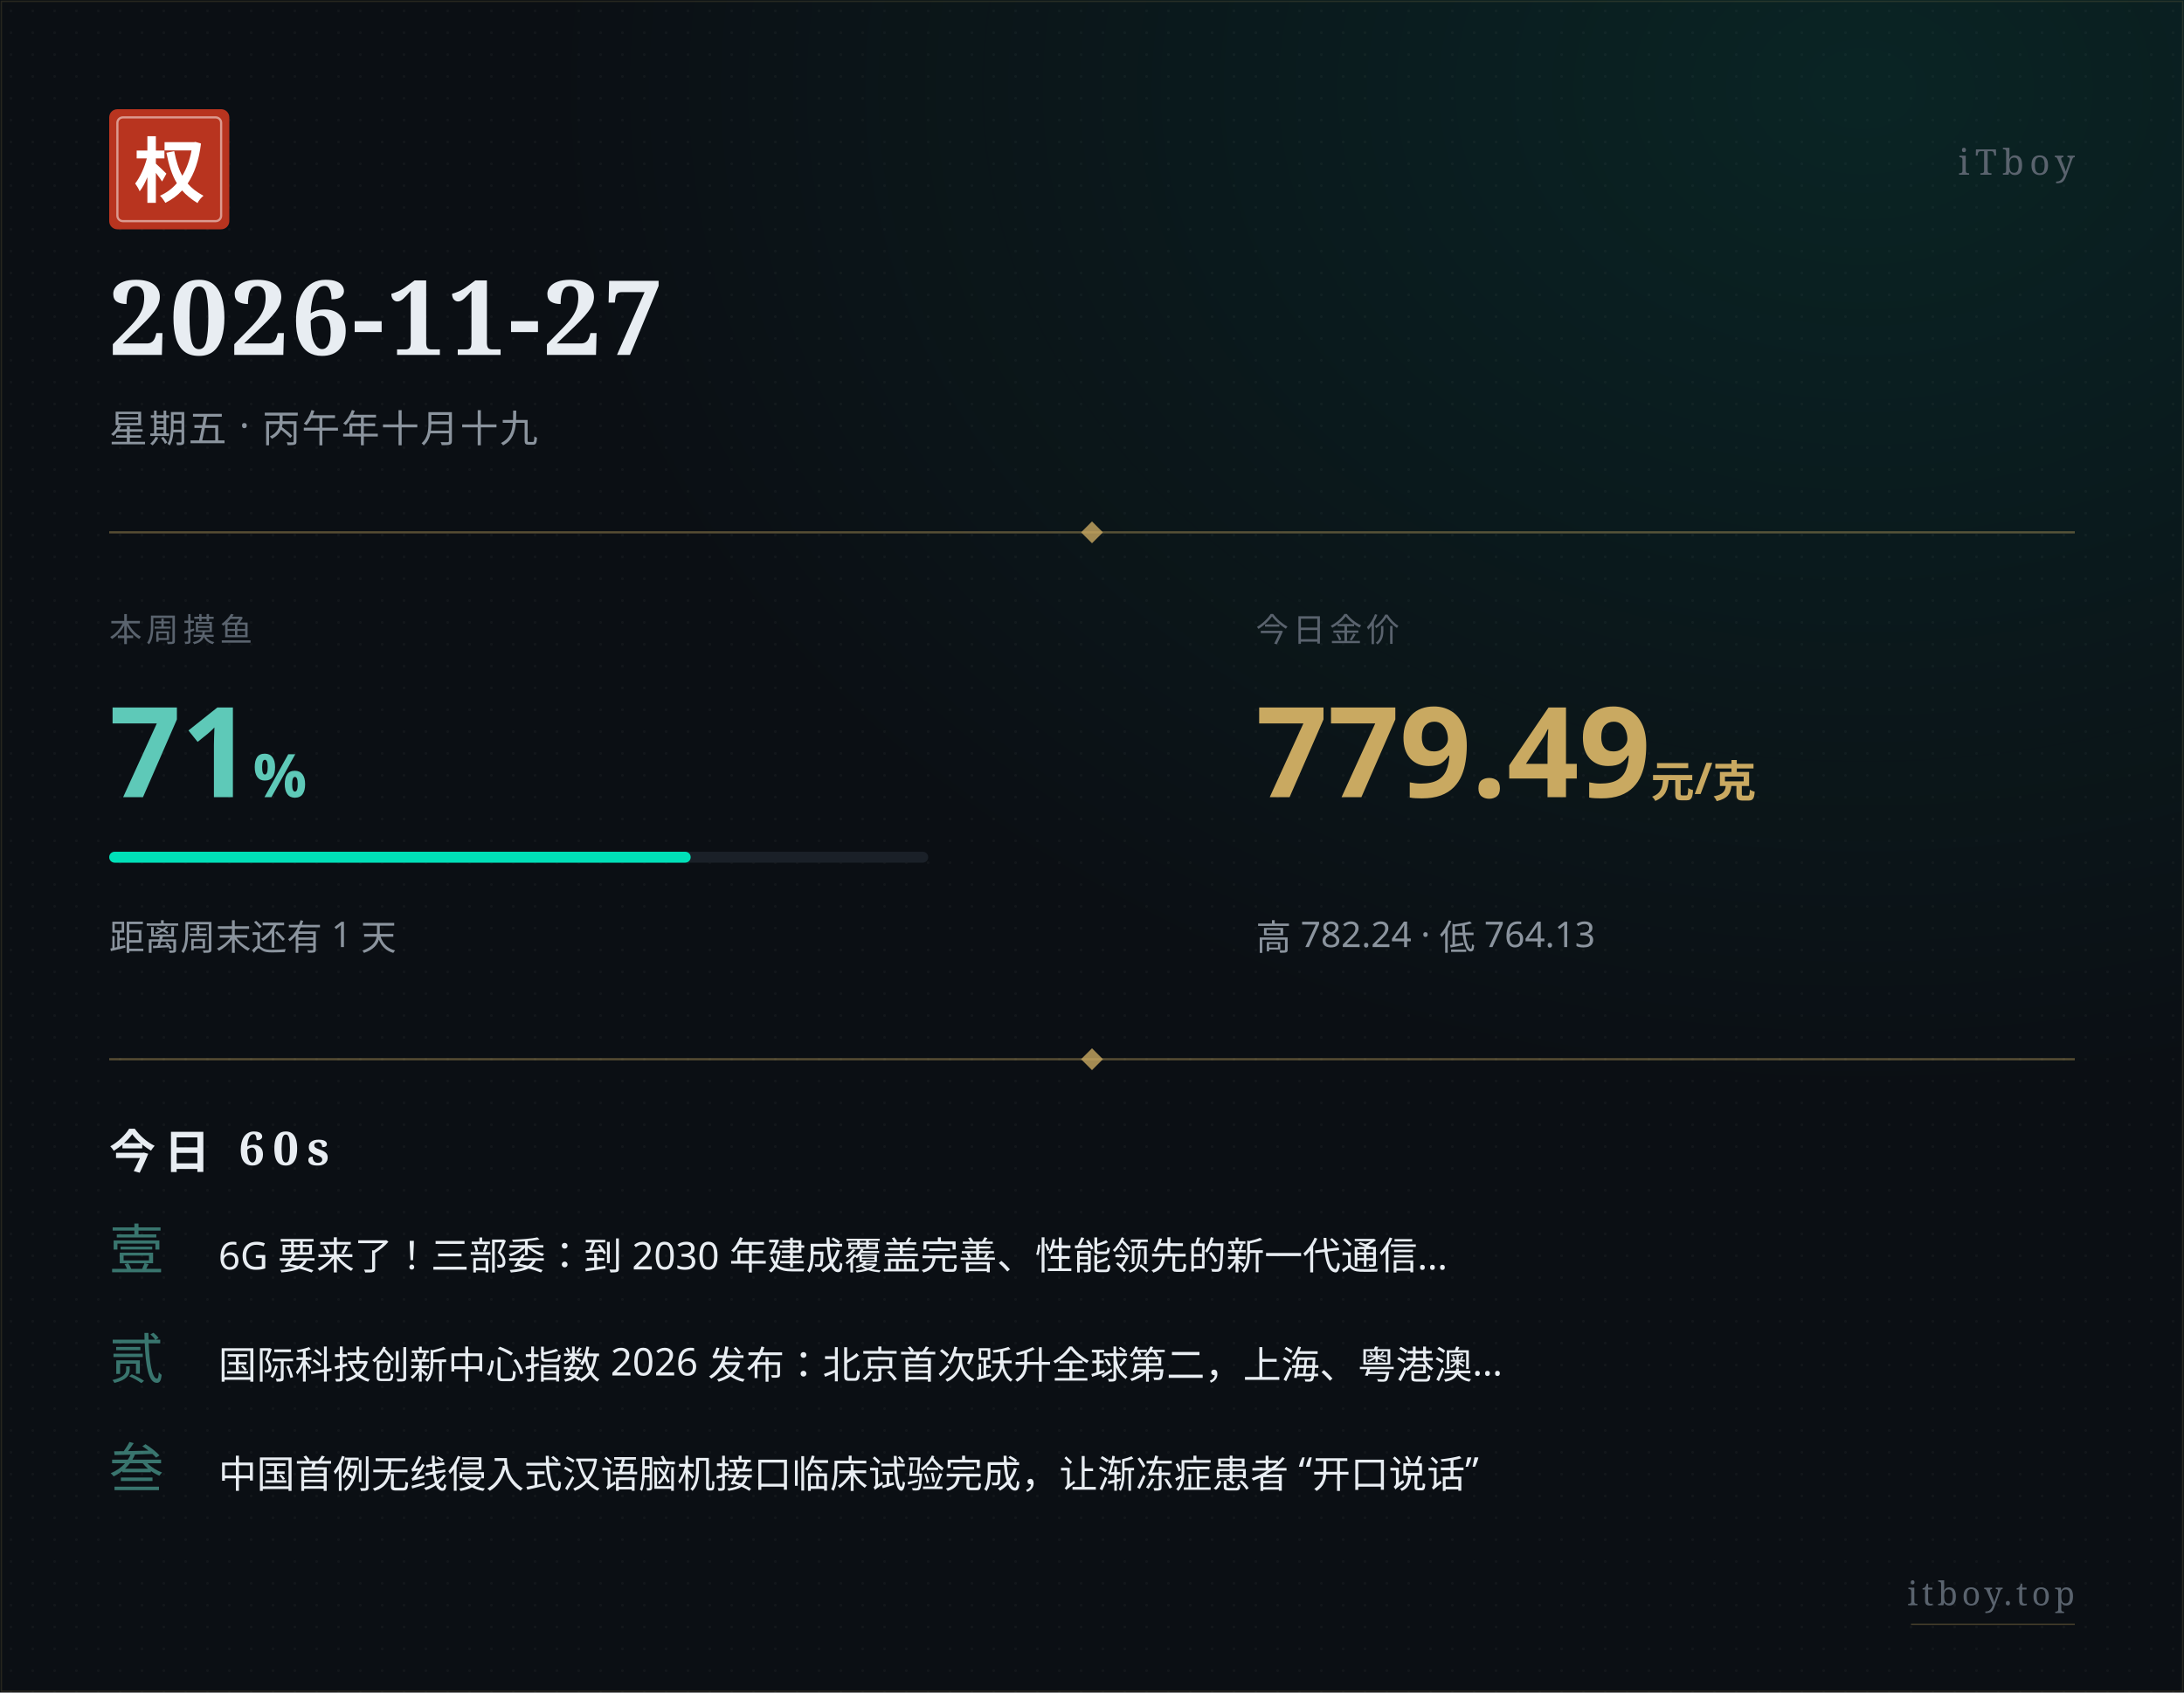
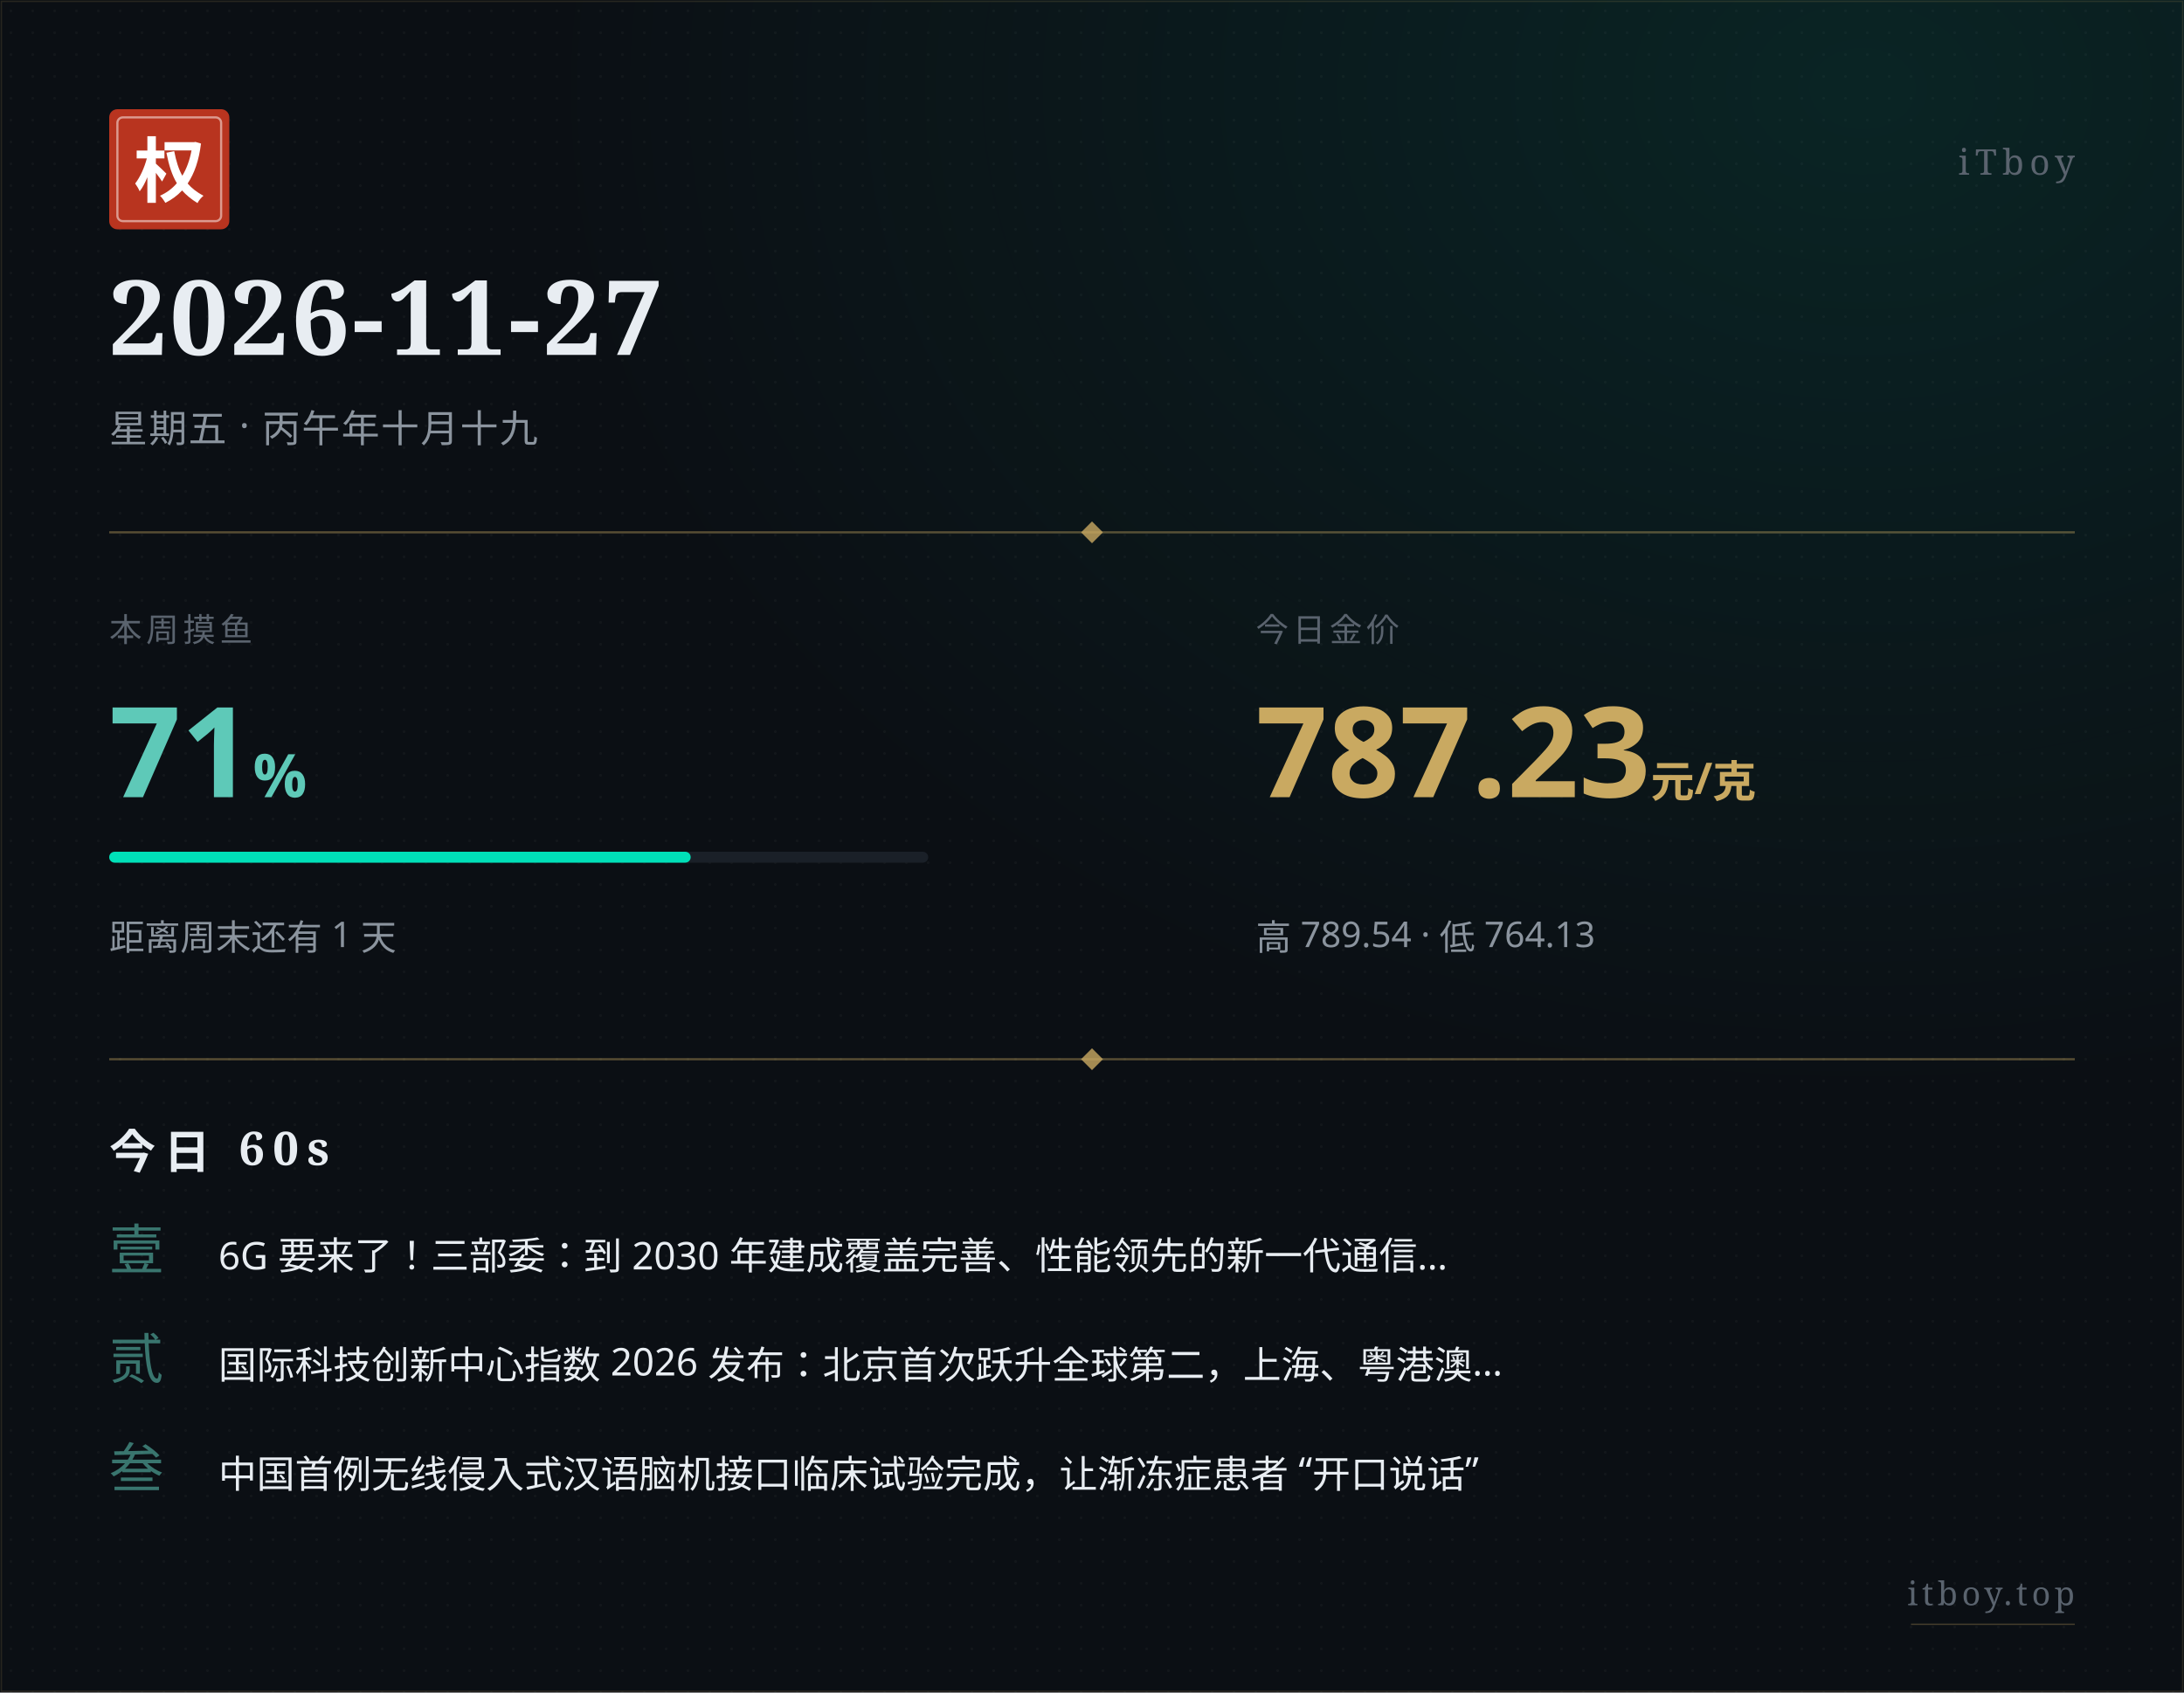
<svg xmlns="http://www.w3.org/2000/svg" width="800" height="620" viewBox="0 0 800 620">
  <defs>
    <pattern id="paper" x="0" y="0" width="8" height="8" patternUnits="userSpaceOnUse">
      <circle cx="4" cy="4" r="0.5" fill="#ffffff" opacity="0.035" />
    </pattern>
    <radialGradient id="glow" cx="0.85" cy="0.05" r="0.6">
      <stop offset="0%" stop-color="#00e0b8" stop-opacity="0.10" />
      <stop offset="100%" stop-color="#00e0b8" stop-opacity="0" />
    </radialGradient>
  </defs>
  <rect width="800" height="620" fill="#0b0f14" />
  <rect width="800" height="620" fill="url(#paper)" />
  <rect width="800" height="620" fill="url(#glow)" />
  <rect x="0.5" y="0.5" width="799" height="619" fill="none" stroke="#c9a961" stroke-width="0.5" opacity="0.15" />
  <g transform="translate(40, 40)">
    <rect width="44" height="44" rx="3" fill="#b8341f" />
    <rect x="3" y="3" width="38" height="38" rx="2" fill="none" stroke="#ffffff" stroke-width="0.8" opacity="0.5" />
    <text x="22" y="32" text-anchor="middle" font-family="STSong, SimSun, Songti SC, Noto Serif SC, serif" font-size="26" font-weight="700" fill="#ffffff">权</text>
  </g>
  <text x="760" y="64" text-anchor="end" font-family="STSong, SimSun, Songti SC, Noto Serif SC, serif" font-size="13" fill="#5a636e" letter-spacing="2">iTboy</text>
  <text x="40" y="130" font-family="STSong, SimSun, Songti SC, Noto Serif SC, serif" font-size="38" font-weight="700" fill="#e8edf2" letter-spacing="1">2026-11-27</text>
  <text x="40" y="162" font-family="PingFang SC, Hiragino Sans GB, Microsoft YaHei, sans-serif" font-size="14" fill="#8b949e" letter-spacing="0.5">星期五 · 丙午年十月十九</text>
  <line x1="40" y1="195" x2="760" y2="195" stroke="#c9a961" stroke-width="0.8" opacity="0.4" />
  <polygon points="400,191 404,195 400,199 396,195" fill="#c9a961" opacity="0.8" />
  <text x="40" y="235" font-family="PingFang SC, Hiragino Sans GB, Microsoft YaHei, sans-serif" font-size="12" fill="#5a636e" letter-spacing="1.5">本周摸鱼</text>
  <text x="40" y="292" font-family="PingFang SC, Hiragino Sans GB, Microsoft YaHei, sans-serif" font-size="46" font-weight="700" fill="#5ec9b8">71<tspan font-size="22" opacity="0.7">%</tspan>
  </text>
  <rect x="40" y="312" width="300" height="4" rx="2" fill="#1a2028" />
  <rect x="40" y="312" width="213" height="4" rx="2" fill="#00e0b8" />
  <text x="40" y="348" font-family="PingFang SC, Hiragino Sans GB, Microsoft YaHei, sans-serif" font-size="13" fill="#8b949e">距离周末还有 1 天</text>
  <text x="460" y="235" font-family="PingFang SC, Hiragino Sans GB, Microsoft YaHei, sans-serif" font-size="12" fill="#5a636e" letter-spacing="1.5">今日金价</text>
-   <text x="460" y="292" font-family="PingFang SC, Hiragino Sans GB, Microsoft YaHei, sans-serif" font-size="46" font-weight="700" fill="#c9a961">779.49<tspan font-size="16" opacity="0.7"> 元/克</tspan>
+   <text x="460" y="292" font-family="PingFang SC, Hiragino Sans GB, Microsoft YaHei, sans-serif" font-size="46" font-weight="700" fill="#c9a961">787.23<tspan font-size="16" opacity="0.7"> 元/克</tspan>
  </text>
-   <text x="460" y="348" font-family="PingFang SC, Hiragino Sans GB, Microsoft YaHei, sans-serif" font-size="13" fill="#8b949e">高 782.24 · 低 764.13</text>
+   <text x="460" y="348" font-family="PingFang SC, Hiragino Sans GB, Microsoft YaHei, sans-serif" font-size="13" fill="#8b949e">高 789.54 · 低 764.13</text>
  <line x1="40" y1="388" x2="760" y2="388" stroke="#c9a961" stroke-width="0.8" opacity="0.4" />
  <polygon points="400,384 404,388 400,392 396,388" fill="#c9a961" opacity="0.8" />
  <text x="40" y="428" font-family="STSong, SimSun, Songti SC, Noto Serif SC, serif" font-size="17" font-weight="700" fill="#e8edf2" letter-spacing="3">今日 60s</text>
  <text x="40" y="465" font-family="STSong, SimSun, Songti SC, Noto Serif SC, serif" font-size="20" fill="#5ec9b8" opacity="0.55">壹</text>
  <text x="80" y="465" font-family="PingFang SC, Hiragino Sans GB, Microsoft YaHei, sans-serif" font-size="14" fill="#e8edf2">6G 要来了！三部委：到 2030 年建成覆盖完善、性能领先的新一代通信…</text>
  <text x="40" y="505" font-family="STSong, SimSun, Songti SC, Noto Serif SC, serif" font-size="20" fill="#5ec9b8" opacity="0.55">贰</text>
  <text x="80" y="505" font-family="PingFang SC, Hiragino Sans GB, Microsoft YaHei, sans-serif" font-size="14" fill="#e8edf2">国际科技创新中心指数 2026 发布：北京首次跃升全球第二，上海、粤港澳…</text>
  <text x="40" y="545" font-family="STSong, SimSun, Songti SC, Noto Serif SC, serif" font-size="20" fill="#5ec9b8" opacity="0.55">叁</text>
  <text x="80" y="545" font-family="PingFang SC, Hiragino Sans GB, Microsoft YaHei, sans-serif" font-size="14" fill="#e8edf2">中国首例无线侵入式汉语脑机接口临床试验完成，让渐冻症患者 “开口说话”</text>
  <text x="760" y="588" text-anchor="end" font-family="STSong, SimSun, Songti SC, Noto Serif SC, serif" font-size="12" fill="#5a636e" letter-spacing="1.5">itboy.top</text>
  <line x1="700" y1="595" x2="760" y2="595" stroke="#c9a961" stroke-width="0.5" opacity="0.3" />
</svg>
